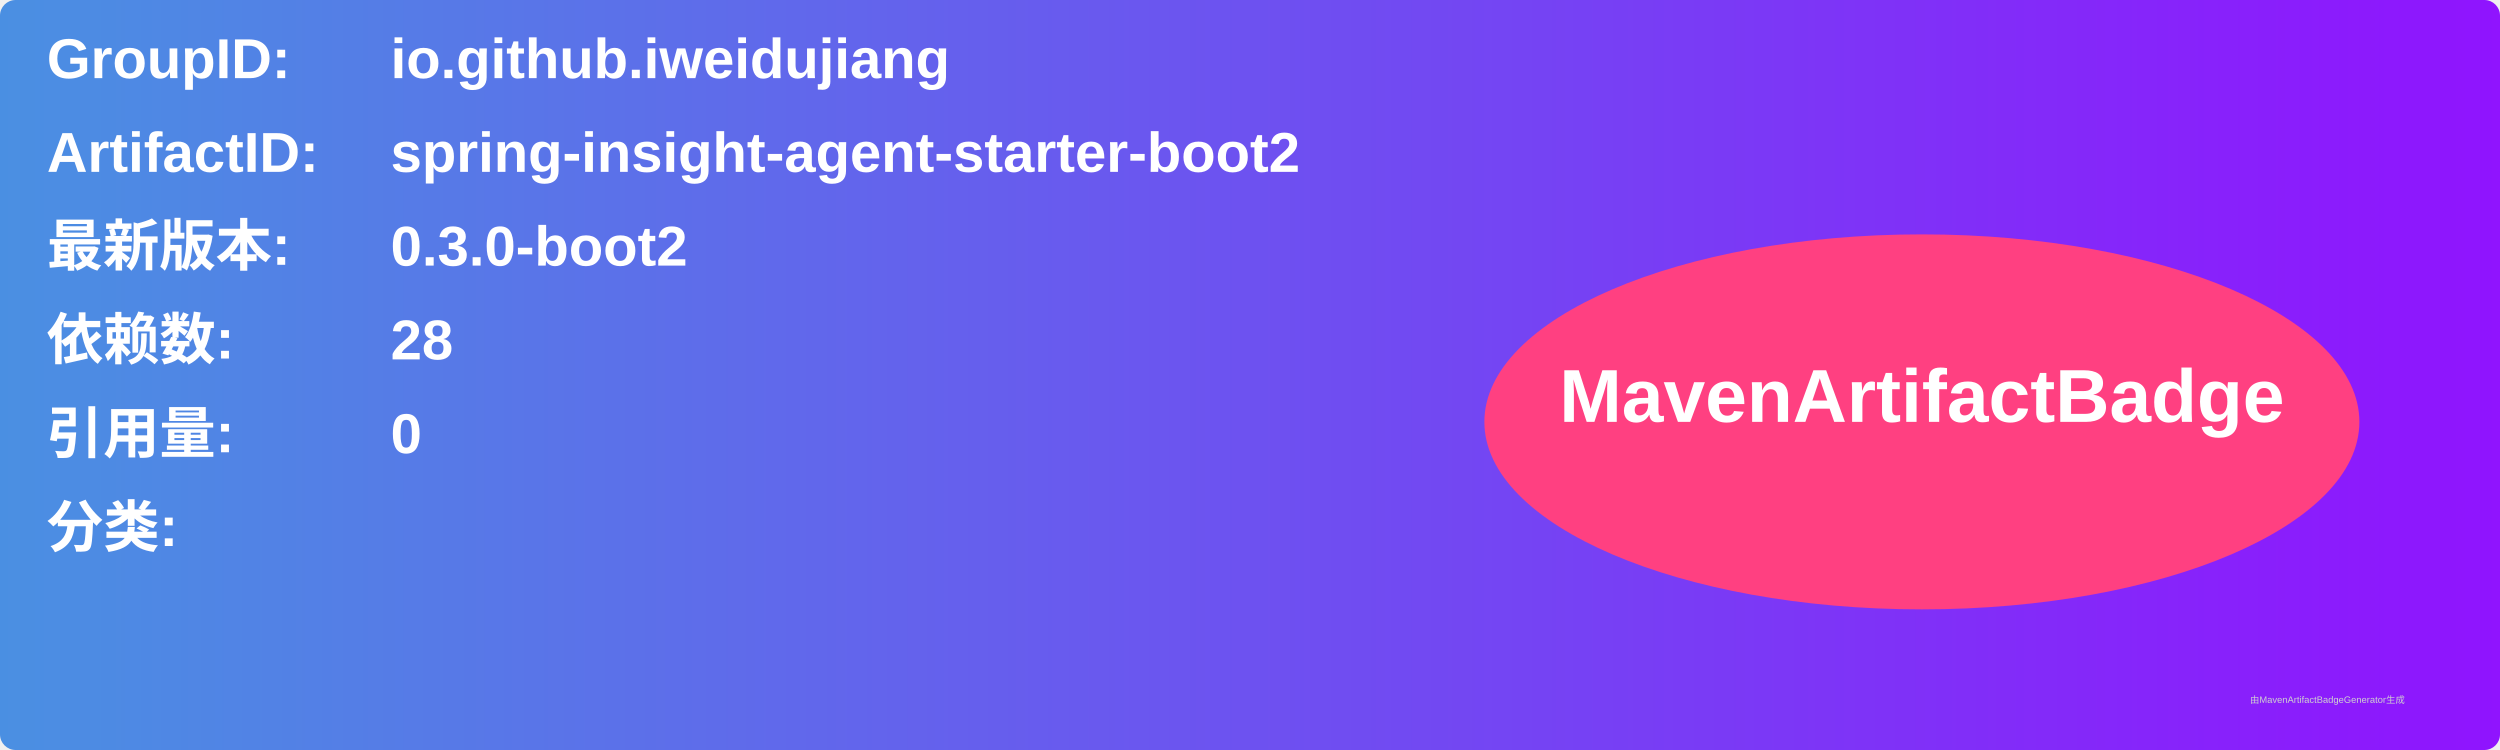
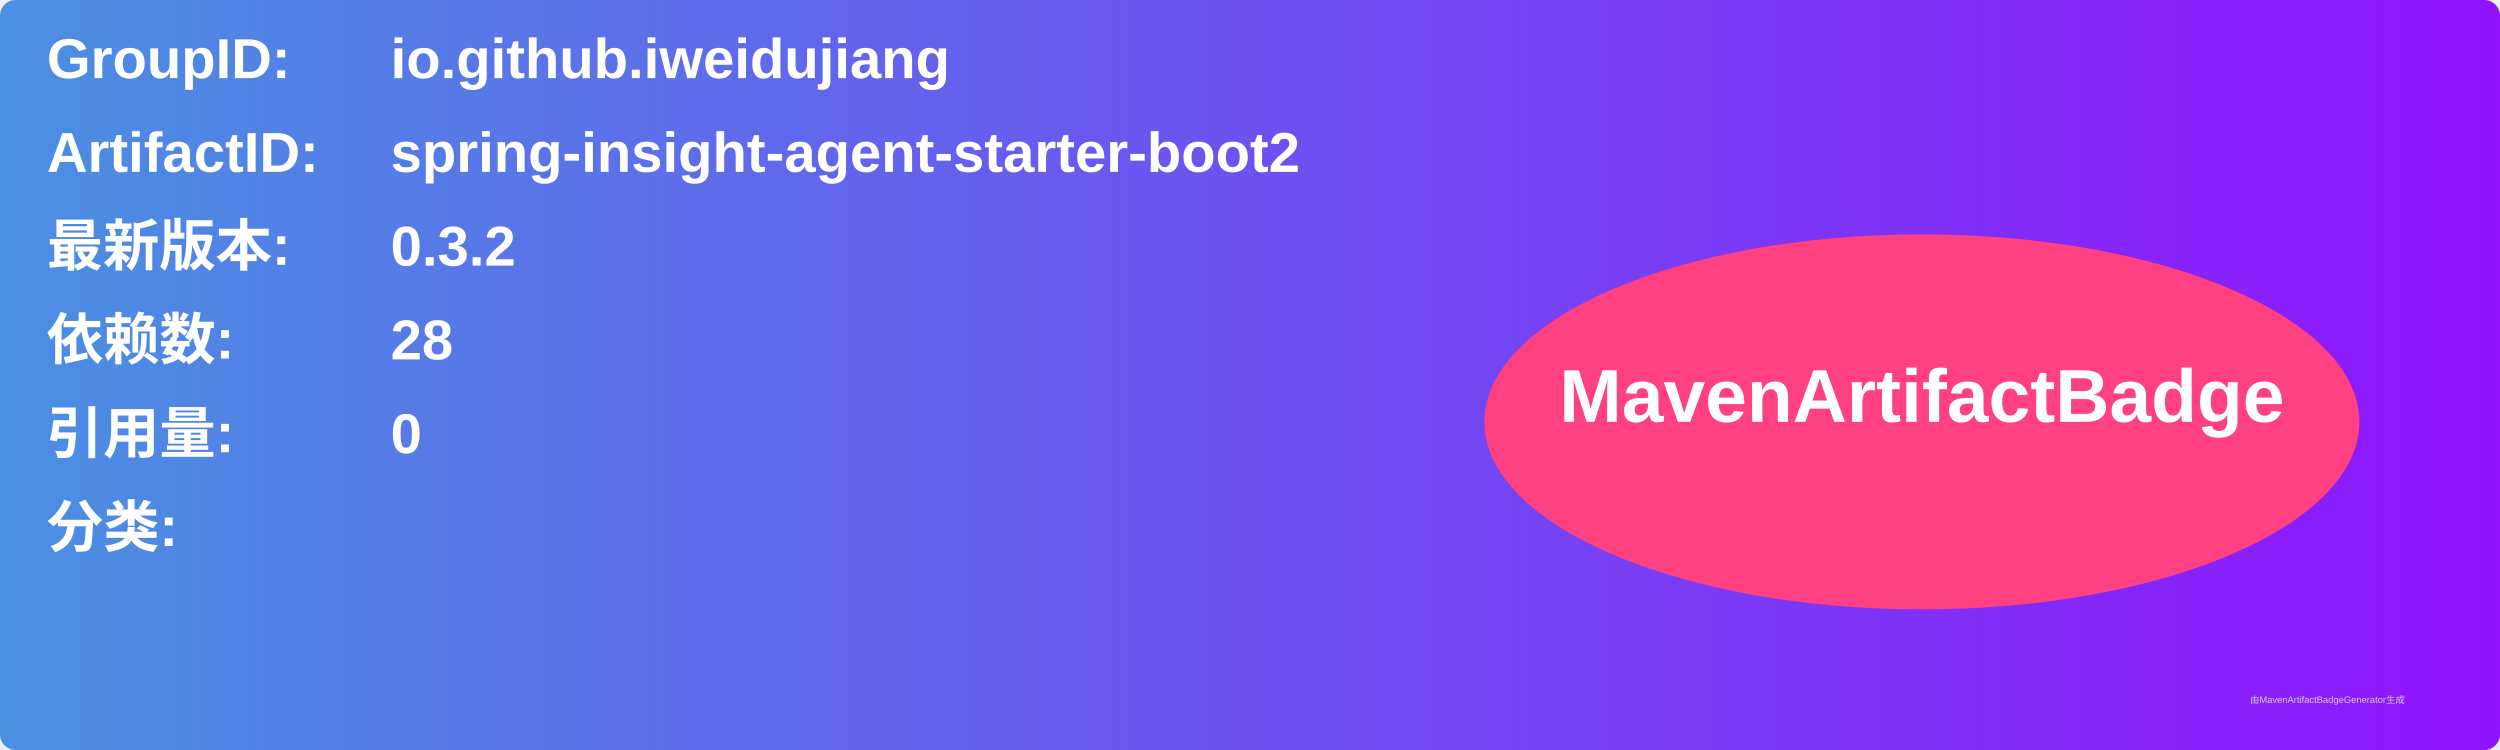
<svg xmlns="http://www.w3.org/2000/svg" width="800" height="240" viewBox="0 0 800 240">
  <linearGradient id="grad" x1="0%" y1="0%" x2="100%" y2="0%">
    <stop offset="0%" stop-color="#4a90e2" />
    <stop offset="100%" stop-color="#9013fe" />
  </linearGradient>
  <rect width="100%" height="100%" rx="5" ry="5" fill="url(#grad)" />
  <g transform="translate(15, 15)">
    <text x="0" y="10" font-family="Arial" font-size="18" fill="white" font-weight="bold" width="260">GroupID:</text>
    <text x="110" y="10" font-family="Arial" font-size="18" fill="white" font-weight="bold" width="460">io.github.iweidujiang</text>
    <text x="0" y="40" font-family="Arial" font-size="18" fill="white" font-weight="bold" width="260">ArtifactID:</text>
    <text x="110" y="40" font-family="Arial" font-size="18" fill="white" font-weight="bold" width="460">spring-insight-agent-starter-boot2</text>
    <text x="0" y="70" font-family="Arial" font-size="18" fill="white" font-weight="bold">最新版本:</text>
    <text x="110" y="70" font-family="Arial" font-size="18" fill="white" font-weight="bold">
-       <tspan font-weight="bold">0.3.0-boot2</tspan>
+       <tspan font-weight="bold">0.3.2</tspan>
    </text>
    <text x="0" y="100" font-family="Arial" font-size="18" fill="white" font-weight="bold">依赖数: </text>
    <text x="110" y="100" font-family="Arial" font-size="18" fill="white">
      <tspan font-weight="bold">28</tspan>
    </text>
    <text x="0" y="130" font-family="Arial" font-size="18" fill="white" font-weight="bold">引用量: </text>
    <text x="110" y="130" font-family="Arial" font-size="18" fill="white">
      <tspan font-weight="bold">0</tspan>
    </text>
    <text x="0" y="160" font-family="Arial" font-size="18" fill="white" font-weight="bold">分类:</text>
    <text x="10" y="190" font-family="Arial" font-size="10" fill="white">
      <tspan font-weight="bold" />
    </text>
    <ellipse cx="600" cy="120" rx="140" ry="60" fill="#ff4081" />
    <text x="600" y="120" text-anchor="middle" font-family="Arial" font-size="24" fill="white" font-weight="bold">MavenArtifactBadge</text>
  </g>
  <text x="720" y="225" font-family="Arial" font-size="3" fill="#d0d0d0">由MavenArtifactBadgeGenerator生成</text>
</svg>
